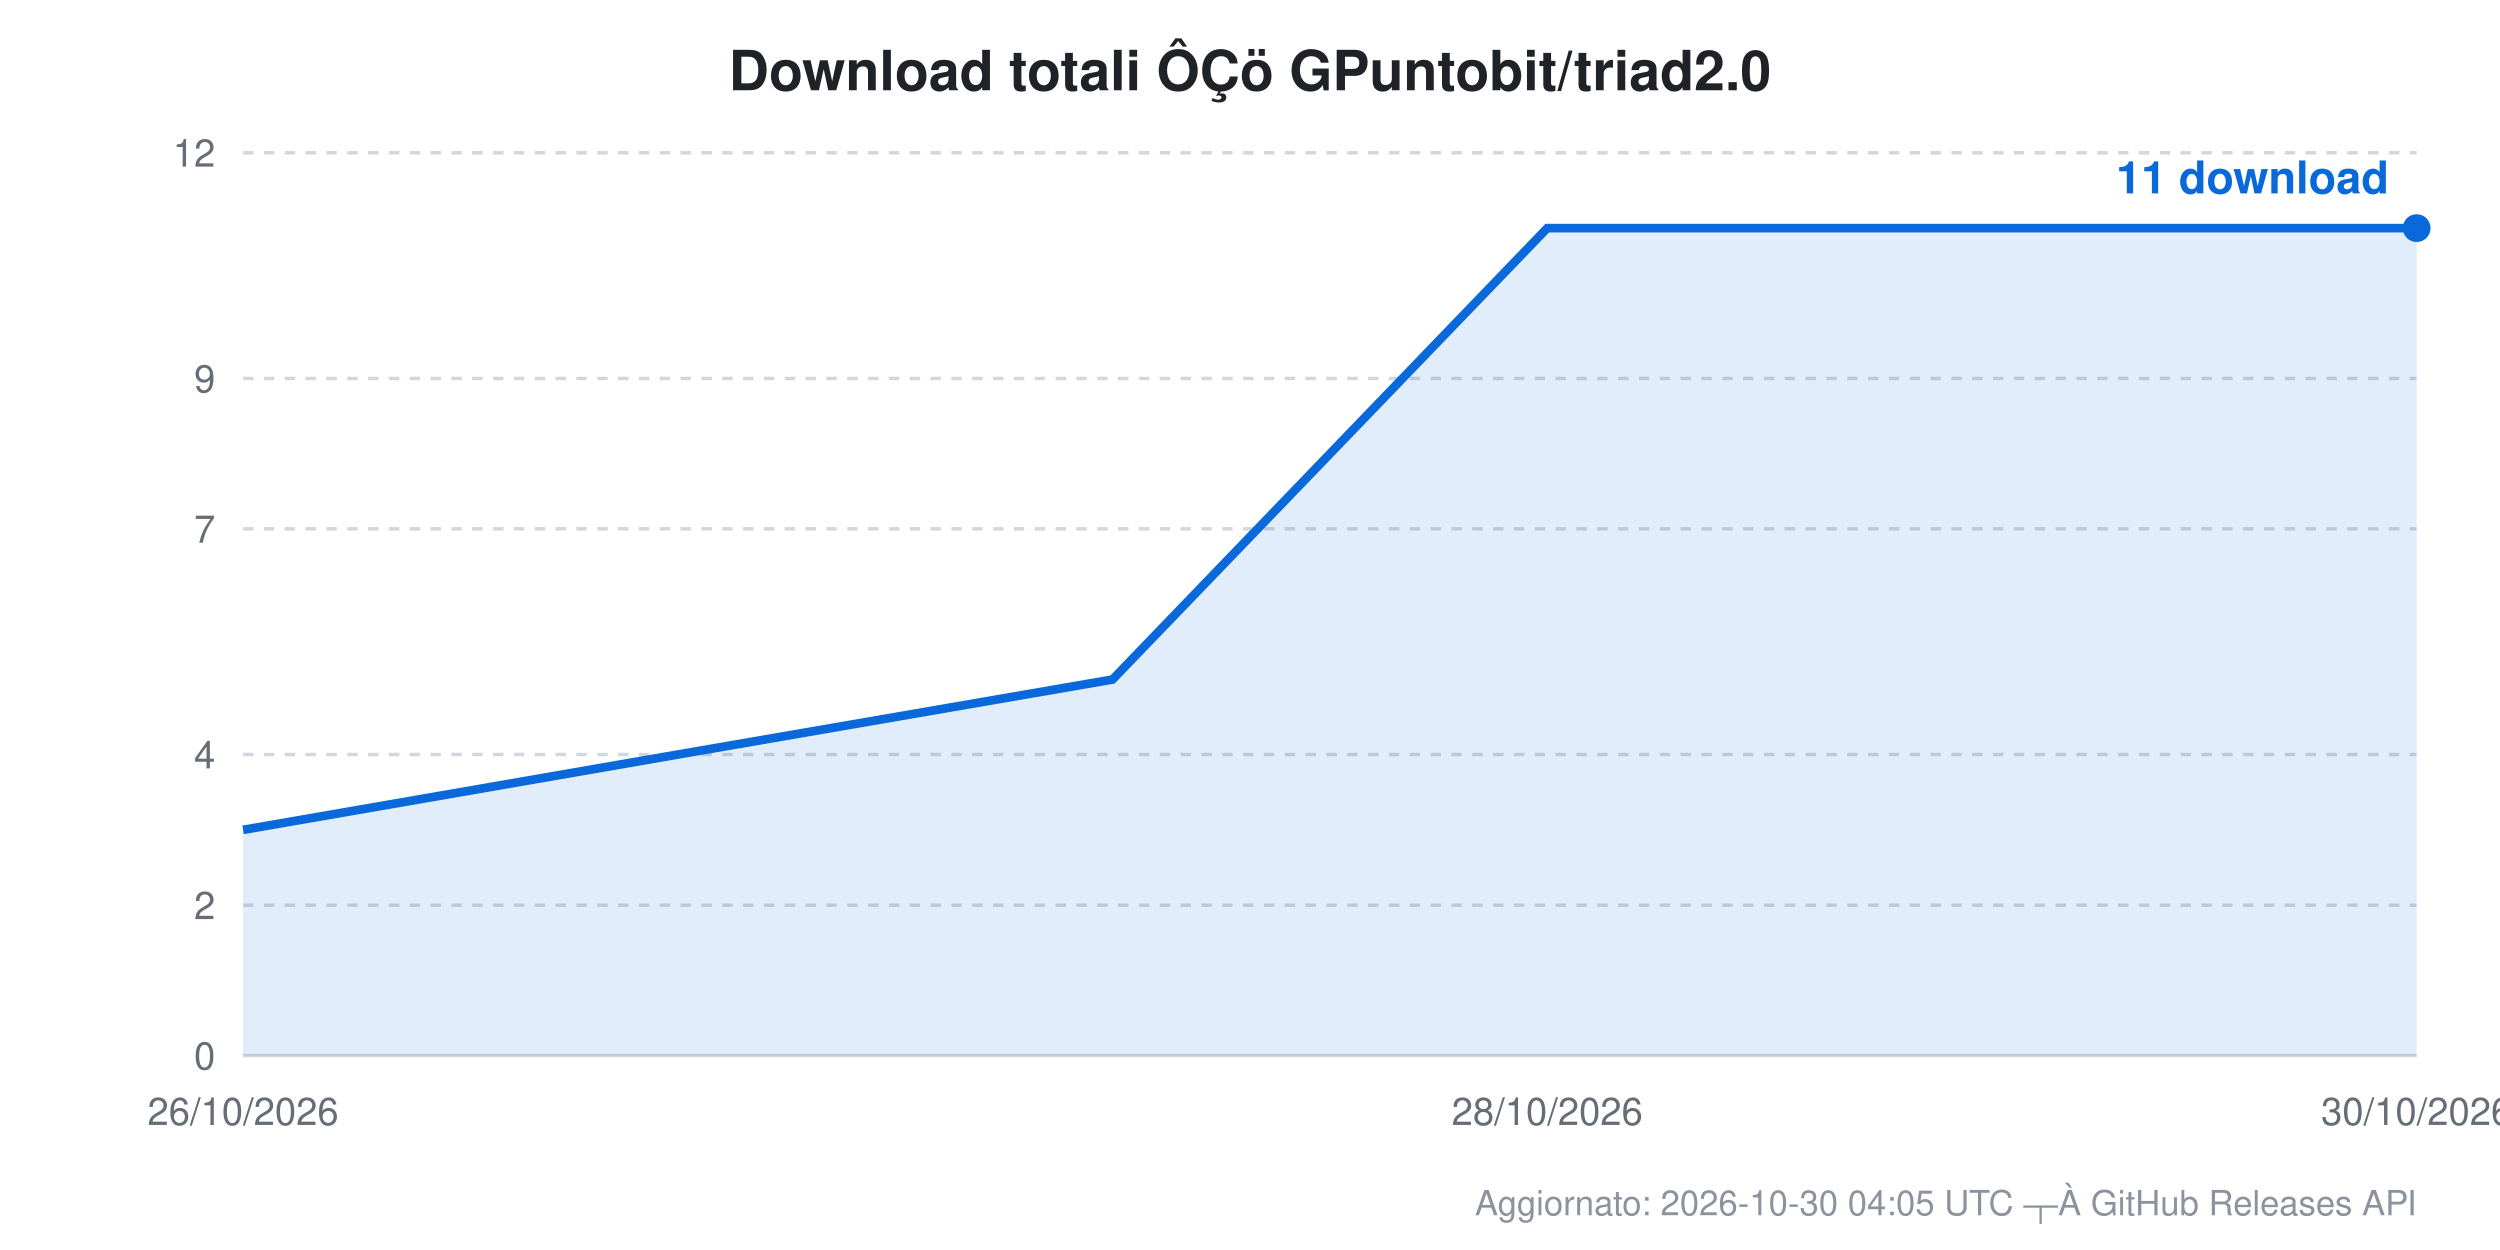
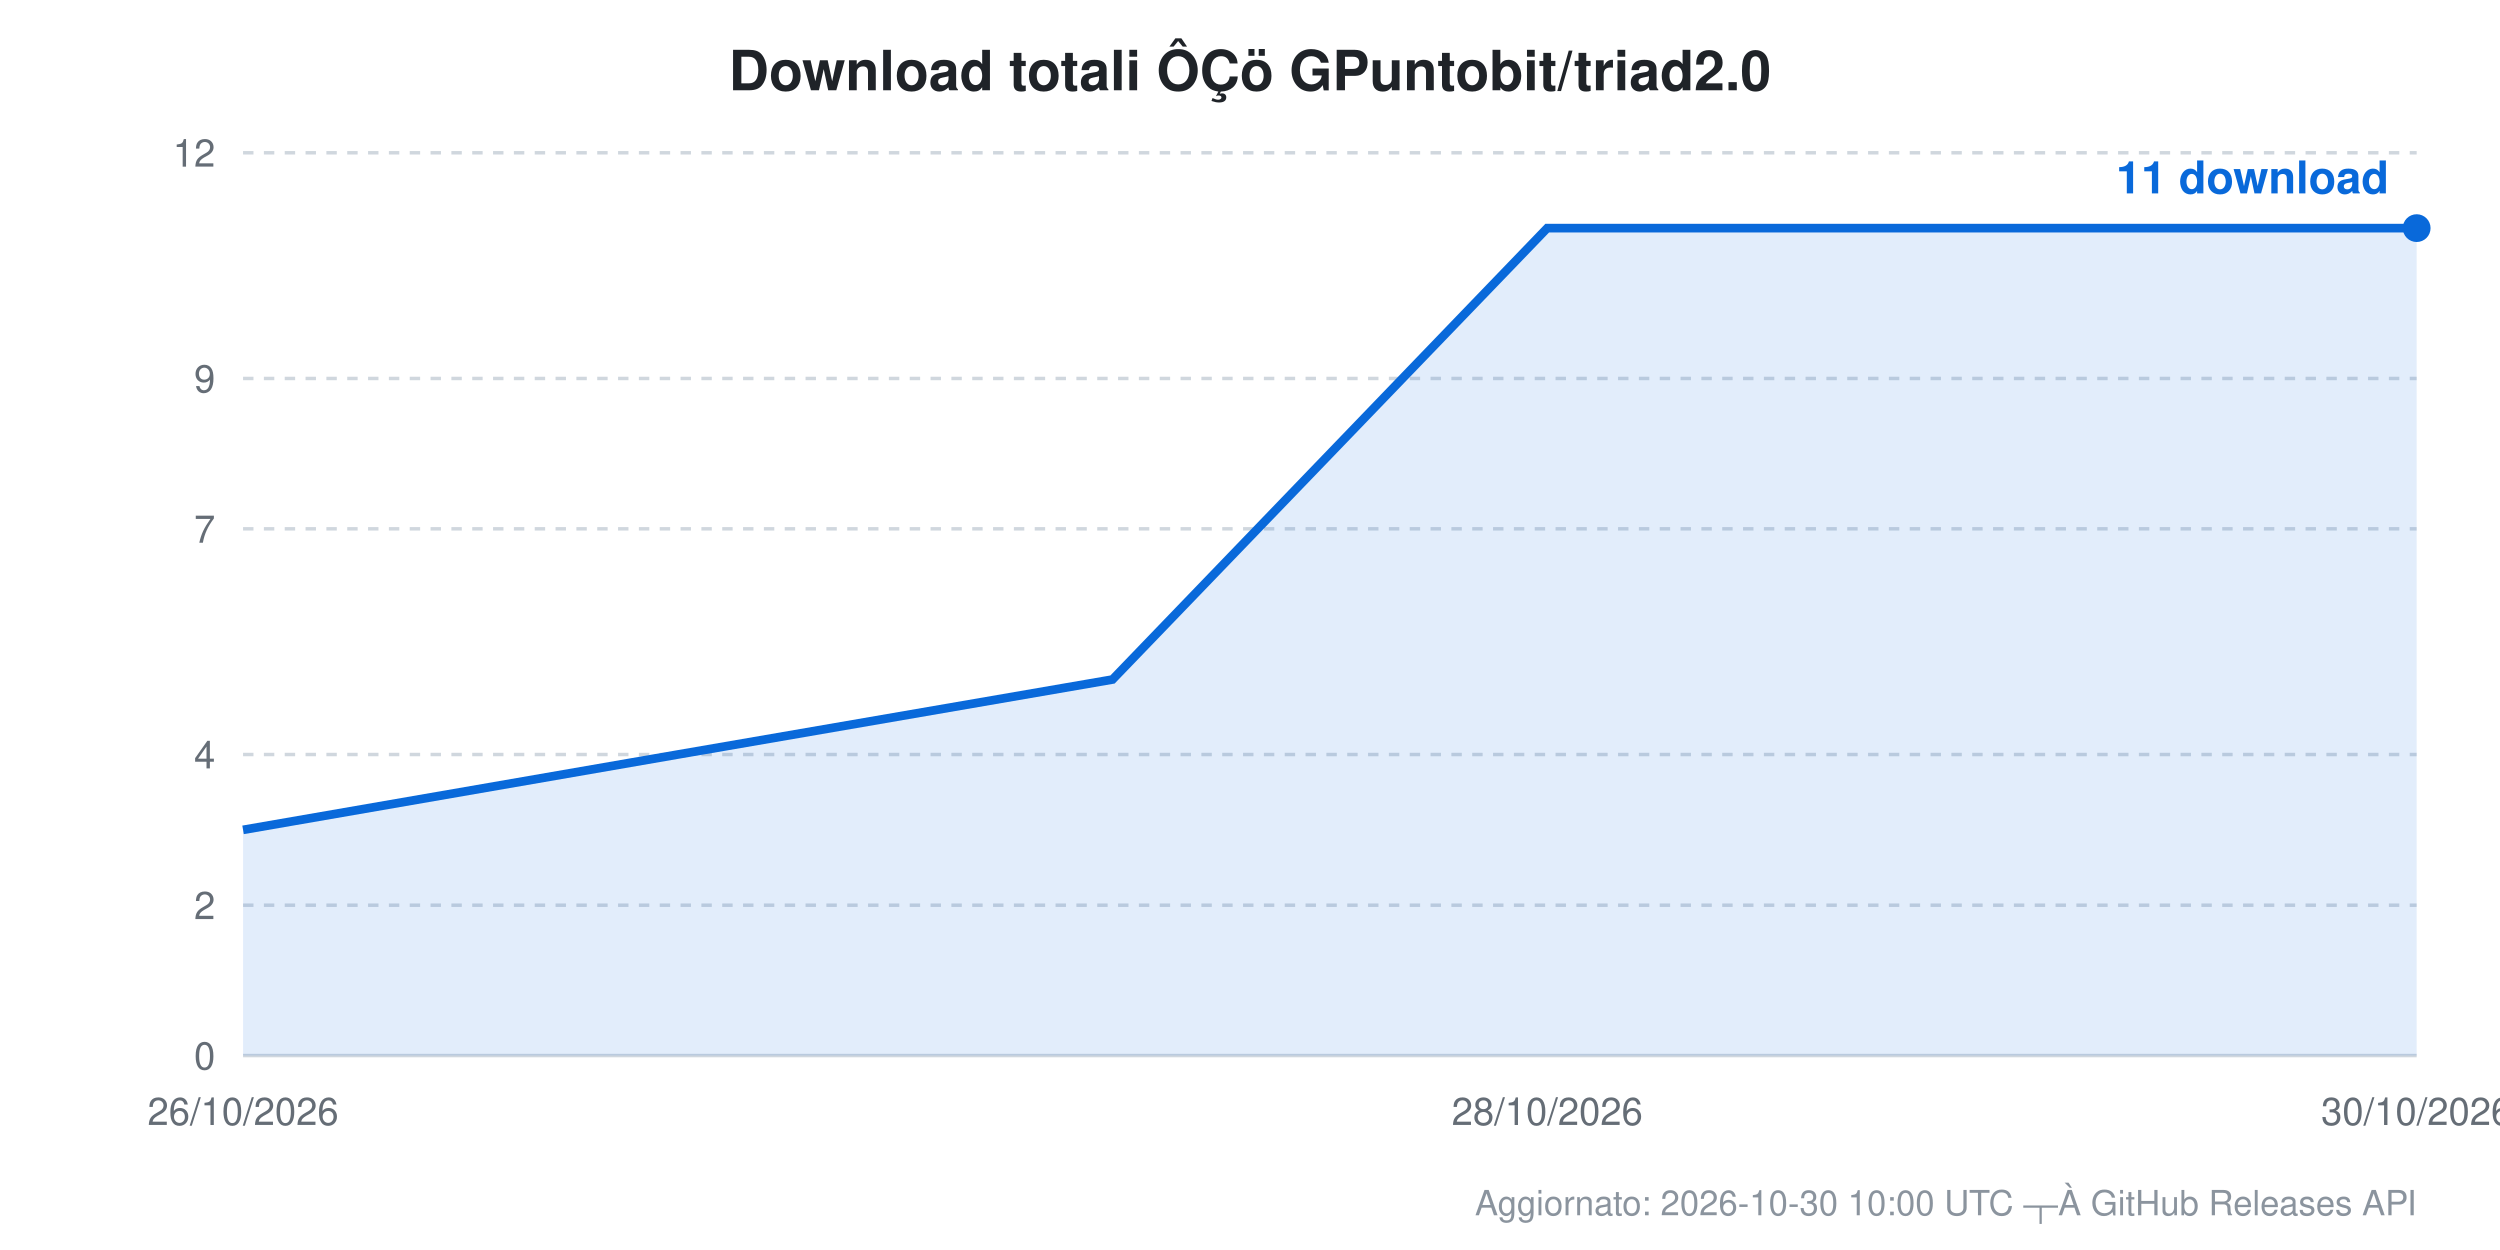
<svg xmlns="http://www.w3.org/2000/svg" width="720" height="360" viewBox="0 0 720 360" font-family="Segoe UI, Helvetica, Arial, sans-serif">
  <rect width="720" height="360" fill="#ffffff" />
  <text x="360.0" y="26" text-anchor="middle" font-size="16" font-weight="600" fill="#1f2328">Download totali ÔÇö GPuntobit/triad2.0</text>
  <line x1="70" y1="304.0" x2="696" y2="304.0" stroke="#d0d7de" stroke-width="1" stroke-dasharray="" />
  <text x="62" y="308.0" text-anchor="end" font-size="11" fill="#656d76">0</text>
  <line x1="70" y1="260.7" x2="696" y2="260.7" stroke="#d0d7de" stroke-width="1" stroke-dasharray="3,3" />
  <text x="62" y="264.7" text-anchor="end" font-size="11" fill="#656d76">2</text>
  <line x1="70" y1="217.3" x2="696" y2="217.3" stroke="#d0d7de" stroke-width="1" stroke-dasharray="3,3" />
  <text x="62" y="221.3" text-anchor="end" font-size="11" fill="#656d76">4</text>
  <line x1="70" y1="152.3" x2="696" y2="152.3" stroke="#d0d7de" stroke-width="1" stroke-dasharray="3,3" />
  <text x="62" y="156.3" text-anchor="end" font-size="11" fill="#656d76">7</text>
  <line x1="70" y1="109.0" x2="696" y2="109.0" stroke="#d0d7de" stroke-width="1" stroke-dasharray="3,3" />
  <text x="62" y="113.0" text-anchor="end" font-size="11" fill="#656d76">9</text>
  <line x1="70" y1="44.0" x2="696" y2="44.0" stroke="#d0d7de" stroke-width="1" stroke-dasharray="3,3" />
  <text x="62" y="48.0" text-anchor="end" font-size="11" fill="#656d76">12</text>
  <text x="70.0" y="324" text-anchor="middle" font-size="11" fill="#656d76">26/10/2026</text>
  <text x="445.6" y="324" text-anchor="middle" font-size="11" fill="#656d76">28/10/2026</text>
  <text x="696.0" y="324" text-anchor="middle" font-size="11" fill="#656d76">30/10/2026</text>
  <path d="M 70.0 239.0 L 70.0 239.0 L 195.2 217.3 L 320.4 195.7 L 445.6 65.7 L 570.8 65.7 L 696.0 65.7 L 696.0 304.0 L 70.0 304.0 Z" fill="#0969da" fill-opacity="0.12" />
  <path d="M 70.0 239.0 L 195.2 217.3 L 320.4 195.7 L 445.6 65.7 L 570.8 65.7 L 696.0 65.7" fill="none" stroke="#0969da" stroke-width="2.5" />
  <circle cx="696.0" cy="65.7" r="4" fill="#0969da" />
  <text x="688.0" y="55.7" text-anchor="end" font-size="13" font-weight="600" fill="#0969da">11 download</text>
-   <text x="696" y="350" text-anchor="end" font-size="10" fill="#8b949e">Aggiornato: 2026-10-30 04:05 UTC ┬À GitHub Releases API</text>
+   <text x="696" y="350" text-anchor="end" font-size="10" fill="#8b949e">Aggiornato: 2026-10-30 10:00 UTC ┬À GitHub Releases API</text>
</svg>
